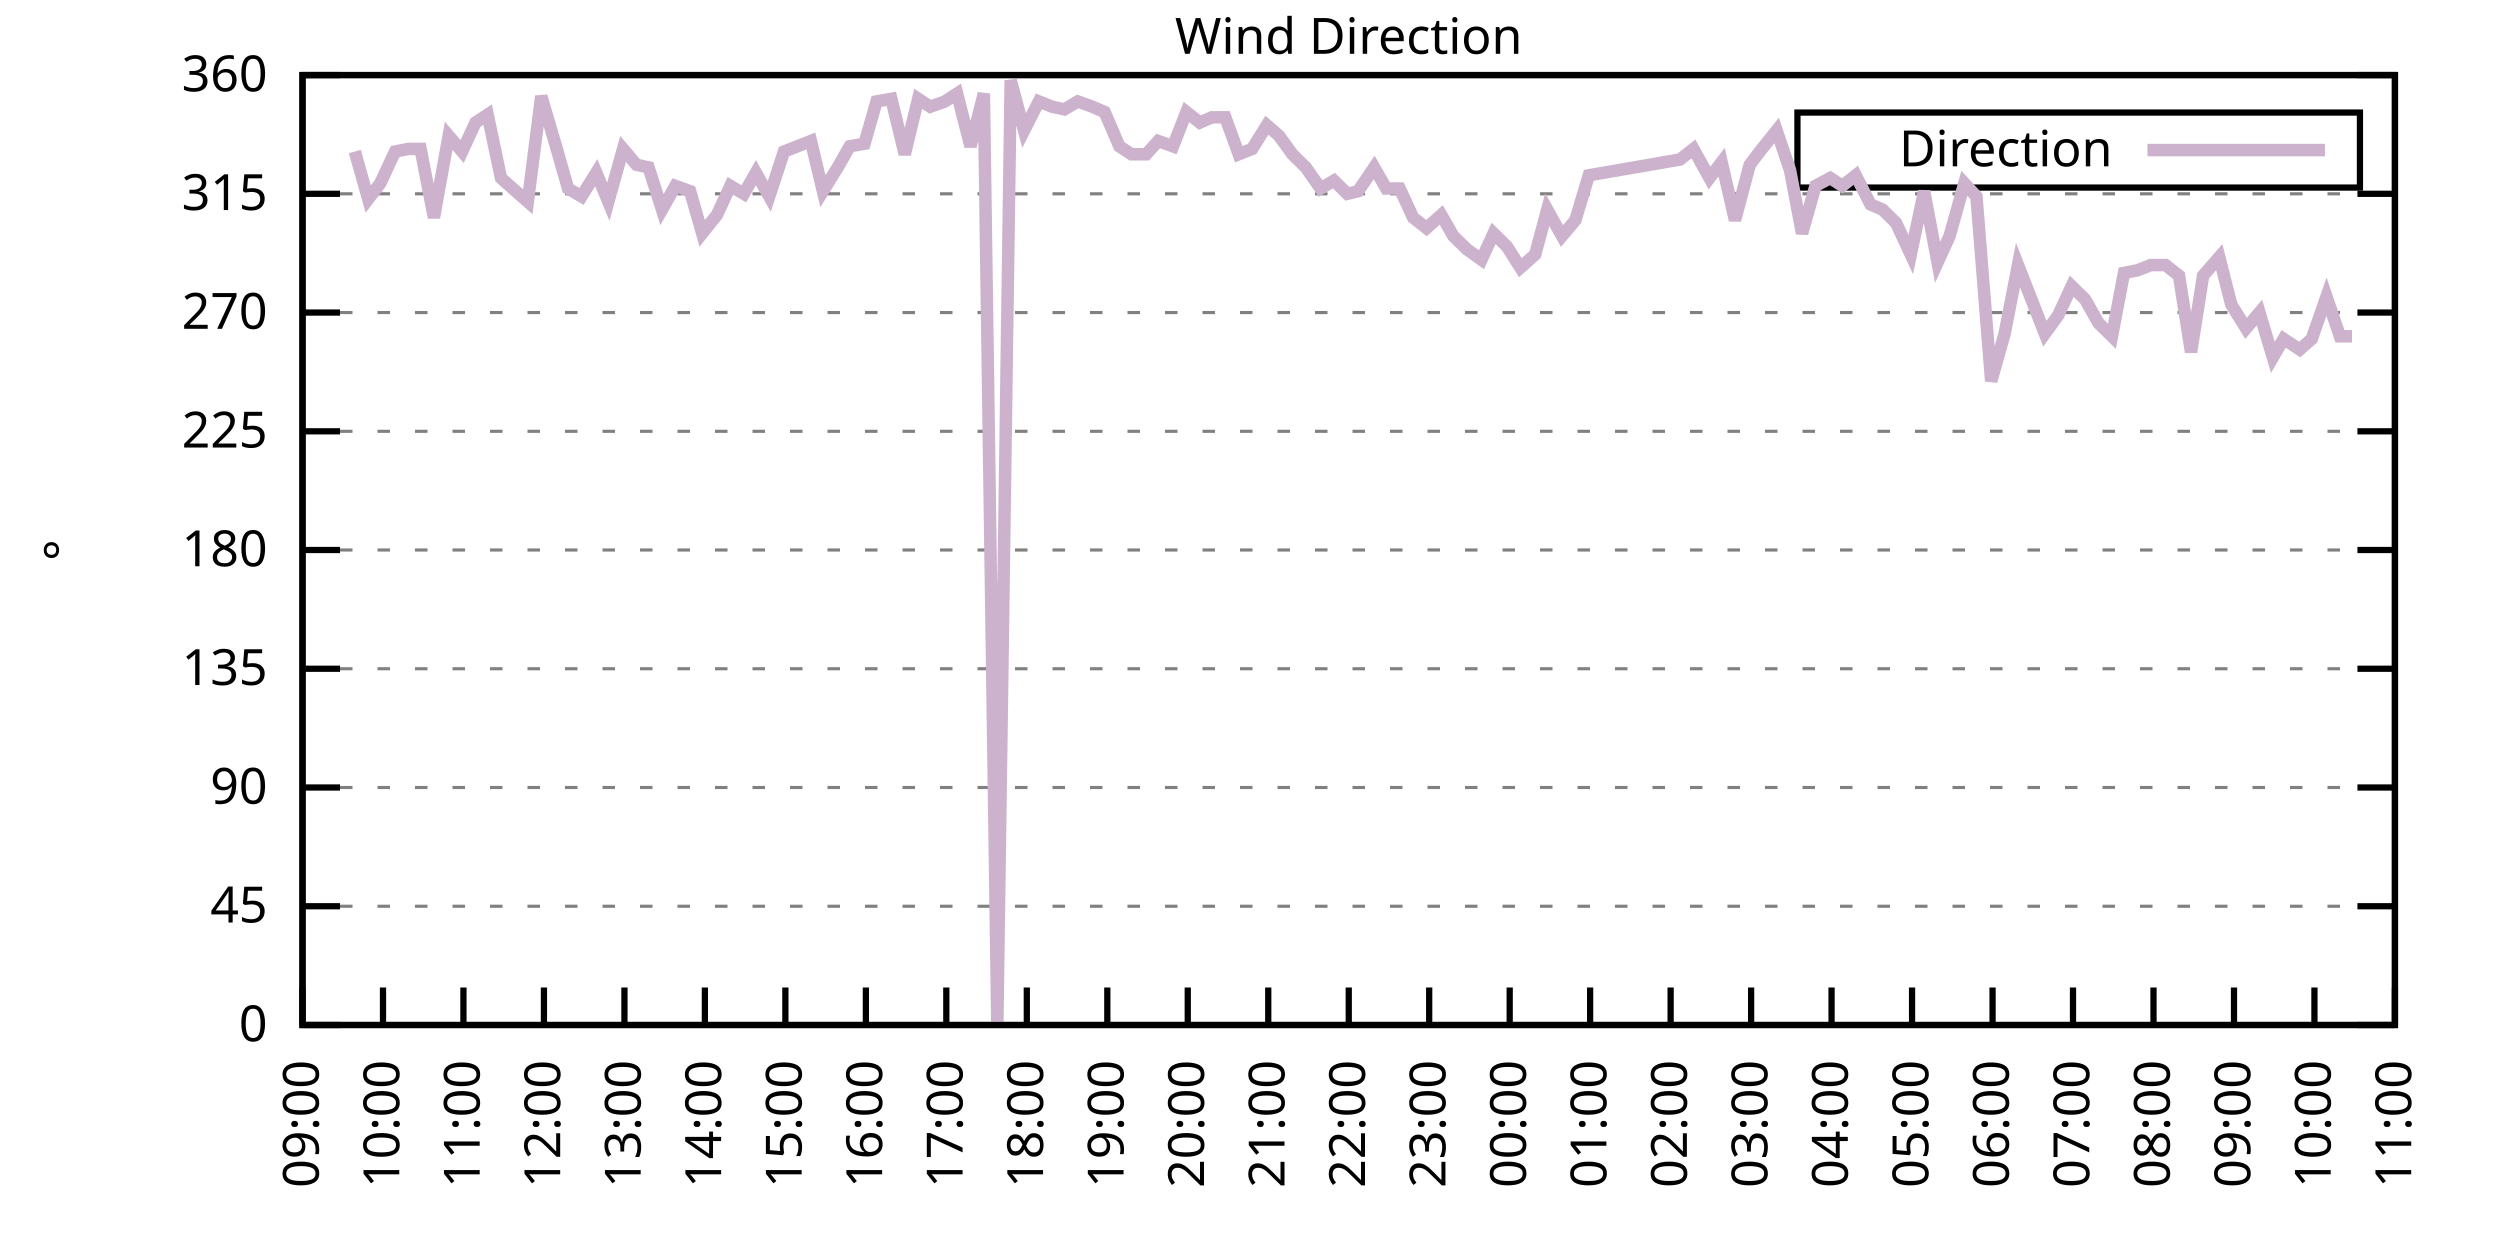
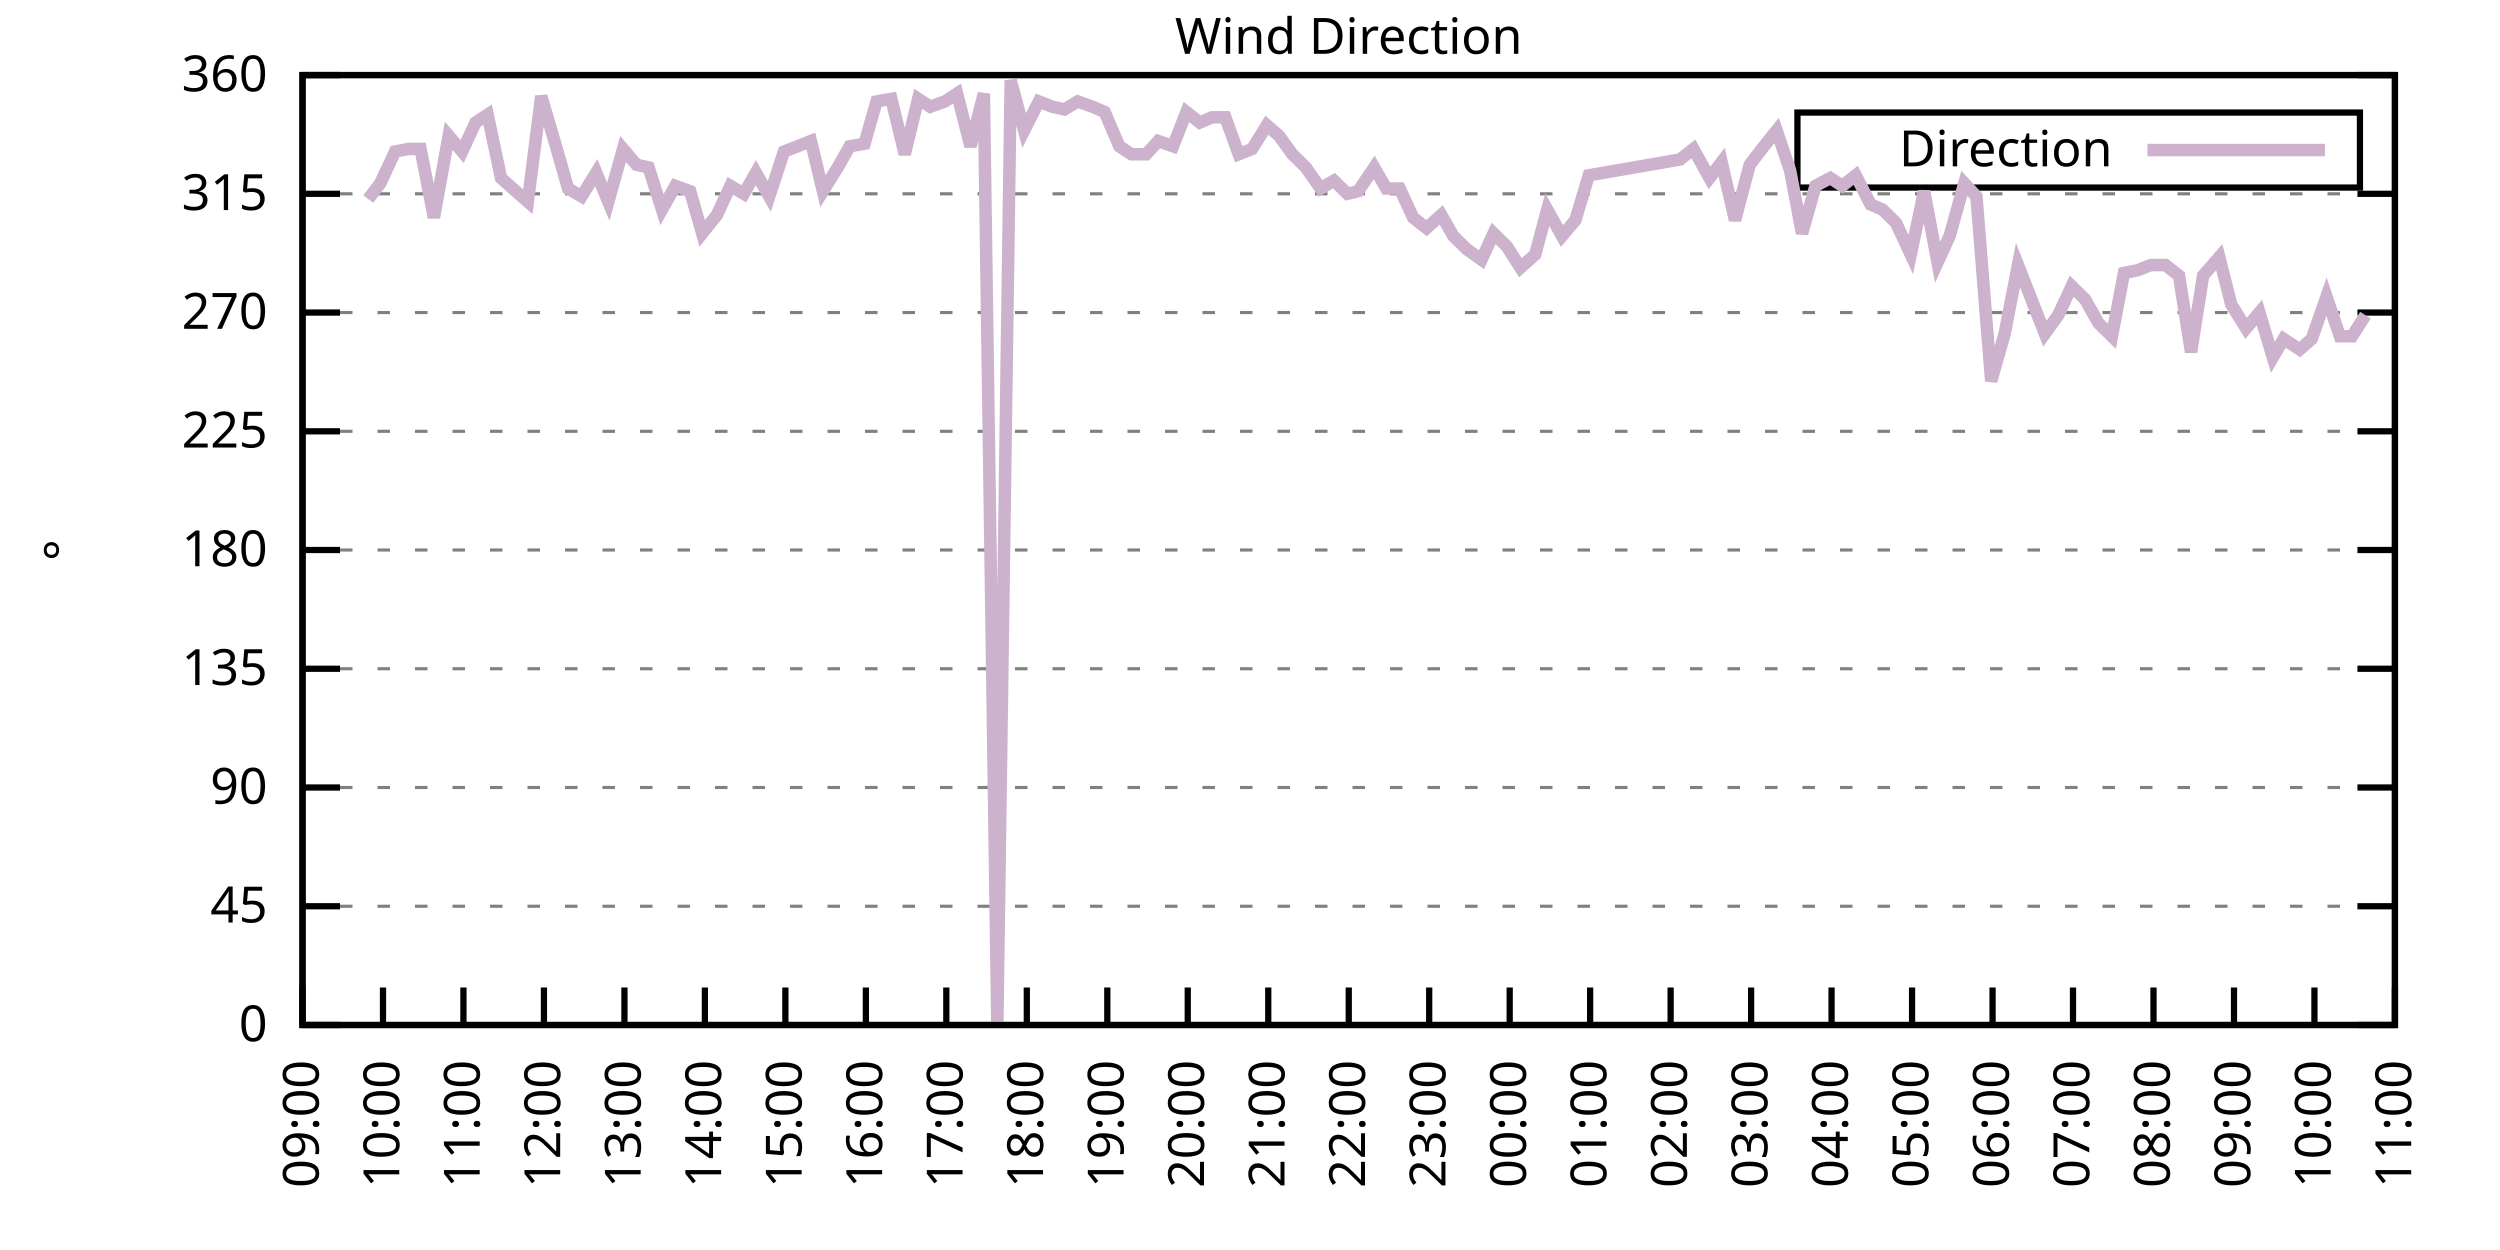
<svg xmlns="http://www.w3.org/2000/svg" xmlns:xlink="http://www.w3.org/1999/xlink" width="400" height="200" viewBox="0 0 400 200">
  <g id="gnuplot_canvas">
    <rect x="0" y="0" width="400" height="200" fill="none" />
    <defs>
      <circle id="gpDot" r="0.5" stroke-width="0.5" stroke="currentColor" />
      <path id="gpPt0" stroke-width="0.333" stroke="currentColor" d="M-1,0 h2 M0,-1 v2" />
      <path id="gpPt1" stroke-width="0.333" stroke="currentColor" d="M-1,-1 L1,1 M1,-1 L-1,1" />
      <path id="gpPt2" stroke-width="0.333" stroke="currentColor" d="M-1,0 L1,0 M0,-1 L0,1 M-1,-1 L1,1 M-1,1 L1,-1" />
      <rect id="gpPt3" stroke-width="0.333" stroke="currentColor" x="-1" y="-1" width="2" height="2" />
      <rect id="gpPt4" stroke-width="0.333" stroke="currentColor" fill="currentColor" x="-1" y="-1" width="2" height="2" />
      <circle id="gpPt5" stroke-width="0.333" stroke="currentColor" cx="0" cy="0" r="1" />
      <use xlink:href="#gpPt5" id="gpPt6" fill="currentColor" stroke="none" />
      <path id="gpPt7" stroke-width="0.333" stroke="currentColor" d="M0,-1.33 L-1.33,0.67 L1.33,0.67 z" />
      <use xlink:href="#gpPt7" id="gpPt8" fill="currentColor" stroke="none" />
      <use xlink:href="#gpPt7" id="gpPt9" stroke="currentColor" transform="rotate(180)" />
      <use xlink:href="#gpPt9" id="gpPt10" fill="currentColor" stroke="none" />
      <use xlink:href="#gpPt3" id="gpPt11" stroke="currentColor" transform="rotate(45)" />
      <use xlink:href="#gpPt11" id="gpPt12" fill="currentColor" stroke="none" />
      <path id="gpPt13" stroke-width="0.333" stroke="currentColor" d="M0,1.330 L1.265,0.411 L0.782,-1.067 L-0.782,-1.076 L-1.265,0.411 z" />
      <use xlink:href="#gpPt13" id="gpPt14" fill="currentColor" stroke="none" />
      <filter id="textbox" filterUnits="objectBoundingBox" x="0" y="0" height="1" width="1">
        <feFlood flood-color="white" flood-opacity="1" result="bgnd" />
        <feComposite in="SourceGraphic" in2="bgnd" operator="atop" />
      </filter>
      <filter id="greybox" filterUnits="objectBoundingBox" x="0" y="0" height="1" width="1">
        <feFlood flood-color="lightgrey" flood-opacity="1" result="grey" />
        <feComposite in="SourceGraphic" in2="grey" operator="atop" />
      </filter>
    </defs>
    <g fill="none" color="white" stroke="currentColor" stroke-width="1.00" stroke-linecap="butt" stroke-linejoin="miter">
</g>
    <g fill="none" color="black" stroke="currentColor" stroke-width="1.00" stroke-linecap="butt" stroke-linejoin="miter">
      <g stroke="none" shape-rendering="crispEdges">
        <polygon fill="rgb(255, 255, 255)" points="48.40,164.00 383.18,164.00 383.18,12.02 48.40,12.02 " />
      </g>
    </g>
    <g fill="none" color="black" stroke="currentColor" stroke-width="1.00" stroke-linecap="butt" stroke-linejoin="miter">
</g>
    <g fill="none" color="black" stroke="black" stroke-width="0.50" stroke-linecap="butt" stroke-linejoin="miter">
</g>
    <g fill="none" color="gray" stroke="currentColor" stroke-width="0.50" stroke-linecap="butt" stroke-linejoin="miter">
      <path stroke="gray" stroke-dasharray="2,4" class="gridline" d="M48.40,164.00 L383.19,164.00  " />
    </g>
    <g fill="none" color="gray" stroke="gray" stroke-width="1.00" stroke-linecap="butt" stroke-linejoin="miter">
</g>
    <g fill="none" color="black" stroke="currentColor" stroke-width="1.00" stroke-linecap="butt" stroke-linejoin="miter">
      <path stroke="black" d="M48.40,164.00 L54.40,164.00 M383.19,164.00 L377.19,164.00  " />
      <g transform="translate(42.80,166.60)" stroke="none" fill="black" font-family="Sans" font-size="8.00" text-anchor="end">
        <text>
          <tspan font-family="Sans"> 0</tspan>
        </text>
      </g>
    </g>
    <g fill="none" color="black" stroke="currentColor" stroke-width="1.00" stroke-linecap="butt" stroke-linejoin="miter">
</g>
    <g fill="none" color="black" stroke="black" stroke-width="0.50" stroke-linecap="butt" stroke-linejoin="miter">
</g>
    <g fill="none" color="gray" stroke="currentColor" stroke-width="0.50" stroke-linecap="butt" stroke-linejoin="miter">
      <path stroke="gray" stroke-dasharray="2,4" class="gridline" d="M48.40,145.00 L383.19,145.00  " />
    </g>
    <g fill="none" color="gray" stroke="gray" stroke-width="1.00" stroke-linecap="butt" stroke-linejoin="miter">
</g>
    <g fill="none" color="black" stroke="currentColor" stroke-width="1.00" stroke-linecap="butt" stroke-linejoin="miter">
      <path stroke="black" d="M48.40,145.00 L54.40,145.00 M383.19,145.00 L377.19,145.00  " />
      <g transform="translate(42.80,147.60)" stroke="none" fill="black" font-family="Sans" font-size="8.00" text-anchor="end">
        <text>
          <tspan font-family="Sans"> 45</tspan>
        </text>
      </g>
    </g>
    <g fill="none" color="black" stroke="currentColor" stroke-width="1.00" stroke-linecap="butt" stroke-linejoin="miter">
</g>
    <g fill="none" color="black" stroke="black" stroke-width="0.50" stroke-linecap="butt" stroke-linejoin="miter">
</g>
    <g fill="none" color="gray" stroke="currentColor" stroke-width="0.50" stroke-linecap="butt" stroke-linejoin="miter">
      <path stroke="gray" stroke-dasharray="2,4" class="gridline" d="M48.40,126.00 L383.19,126.00  " />
    </g>
    <g fill="none" color="gray" stroke="gray" stroke-width="1.00" stroke-linecap="butt" stroke-linejoin="miter">
</g>
    <g fill="none" color="black" stroke="currentColor" stroke-width="1.00" stroke-linecap="butt" stroke-linejoin="miter">
      <path stroke="black" d="M48.40,126.00 L54.40,126.00 M383.19,126.00 L377.19,126.00  " />
      <g transform="translate(42.80,128.60)" stroke="none" fill="black" font-family="Sans" font-size="8.00" text-anchor="end">
        <text>
          <tspan font-family="Sans"> 90</tspan>
        </text>
      </g>
    </g>
    <g fill="none" color="black" stroke="currentColor" stroke-width="1.00" stroke-linecap="butt" stroke-linejoin="miter">
</g>
    <g fill="none" color="black" stroke="black" stroke-width="0.50" stroke-linecap="butt" stroke-linejoin="miter">
</g>
    <g fill="none" color="gray" stroke="currentColor" stroke-width="0.50" stroke-linecap="butt" stroke-linejoin="miter">
      <path stroke="gray" stroke-dasharray="2,4" class="gridline" d="M48.40,107.00 L383.19,107.00  " />
    </g>
    <g fill="none" color="gray" stroke="gray" stroke-width="1.00" stroke-linecap="butt" stroke-linejoin="miter">
</g>
    <g fill="none" color="black" stroke="currentColor" stroke-width="1.00" stroke-linecap="butt" stroke-linejoin="miter">
      <path stroke="black" d="M48.40,107.00 L54.40,107.00 M383.19,107.00 L377.19,107.00  " />
      <g transform="translate(42.80,109.60)" stroke="none" fill="black" font-family="Sans" font-size="8.00" text-anchor="end">
        <text>
          <tspan font-family="Sans"> 135</tspan>
        </text>
      </g>
    </g>
    <g fill="none" color="black" stroke="currentColor" stroke-width="1.00" stroke-linecap="butt" stroke-linejoin="miter">
</g>
    <g fill="none" color="black" stroke="black" stroke-width="0.50" stroke-linecap="butt" stroke-linejoin="miter">
</g>
    <g fill="none" color="gray" stroke="currentColor" stroke-width="0.50" stroke-linecap="butt" stroke-linejoin="miter">
      <path stroke="gray" stroke-dasharray="2,4" class="gridline" d="M48.40,88.00 L383.19,88.00  " />
    </g>
    <g fill="none" color="gray" stroke="gray" stroke-width="1.00" stroke-linecap="butt" stroke-linejoin="miter">
</g>
    <g fill="none" color="black" stroke="currentColor" stroke-width="1.00" stroke-linecap="butt" stroke-linejoin="miter">
      <path stroke="black" d="M48.40,88.00 L54.40,88.00 M383.19,88.00 L377.19,88.00  " />
      <g transform="translate(42.80,90.60)" stroke="none" fill="black" font-family="Sans" font-size="8.00" text-anchor="end">
        <text>
          <tspan font-family="Sans"> 180</tspan>
        </text>
      </g>
    </g>
    <g fill="none" color="black" stroke="currentColor" stroke-width="1.00" stroke-linecap="butt" stroke-linejoin="miter">
</g>
    <g fill="none" color="black" stroke="black" stroke-width="0.50" stroke-linecap="butt" stroke-linejoin="miter">
</g>
    <g fill="none" color="gray" stroke="currentColor" stroke-width="0.50" stroke-linecap="butt" stroke-linejoin="miter">
      <path stroke="gray" stroke-dasharray="2,4" class="gridline" d="M48.40,69.01 L383.19,69.01  " />
    </g>
    <g fill="none" color="gray" stroke="gray" stroke-width="1.00" stroke-linecap="butt" stroke-linejoin="miter">
</g>
    <g fill="none" color="black" stroke="currentColor" stroke-width="1.00" stroke-linecap="butt" stroke-linejoin="miter">
      <path stroke="black" d="M48.40,69.01 L54.40,69.01 M383.19,69.01 L377.19,69.01  " />
      <g transform="translate(42.80,71.61)" stroke="none" fill="black" font-family="Sans" font-size="8.00" text-anchor="end">
        <text>
          <tspan font-family="Sans"> 225</tspan>
        </text>
      </g>
    </g>
    <g fill="none" color="black" stroke="currentColor" stroke-width="1.00" stroke-linecap="butt" stroke-linejoin="miter">
</g>
    <g fill="none" color="black" stroke="black" stroke-width="0.50" stroke-linecap="butt" stroke-linejoin="miter">
</g>
    <g fill="none" color="gray" stroke="currentColor" stroke-width="0.50" stroke-linecap="butt" stroke-linejoin="miter">
      <path stroke="gray" stroke-dasharray="2,4" class="gridline" d="M48.40,50.01 L383.19,50.01  " />
    </g>
    <g fill="none" color="gray" stroke="gray" stroke-width="1.00" stroke-linecap="butt" stroke-linejoin="miter">
</g>
    <g fill="none" color="black" stroke="currentColor" stroke-width="1.00" stroke-linecap="butt" stroke-linejoin="miter">
      <path stroke="black" d="M48.40,50.01 L54.40,50.01 M383.19,50.01 L377.19,50.01  " />
      <g transform="translate(42.80,52.61)" stroke="none" fill="black" font-family="Sans" font-size="8.00" text-anchor="end">
        <text>
          <tspan font-family="Sans"> 270</tspan>
        </text>
      </g>
    </g>
    <g fill="none" color="black" stroke="currentColor" stroke-width="1.00" stroke-linecap="butt" stroke-linejoin="miter">
</g>
    <g fill="none" color="black" stroke="black" stroke-width="0.50" stroke-linecap="butt" stroke-linejoin="miter">
</g>
    <g fill="none" color="gray" stroke="currentColor" stroke-width="0.50" stroke-linecap="butt" stroke-linejoin="miter">
      <path stroke="gray" stroke-dasharray="2,4" class="gridline" d="M48.40,31.01 L383.19,31.01  " />
    </g>
    <g fill="none" color="gray" stroke="gray" stroke-width="1.00" stroke-linecap="butt" stroke-linejoin="miter">
</g>
    <g fill="none" color="black" stroke="currentColor" stroke-width="1.00" stroke-linecap="butt" stroke-linejoin="miter">
      <path stroke="black" d="M48.40,31.01 L54.40,31.01 M383.19,31.01 L377.19,31.01  " />
      <g transform="translate(42.80,33.61)" stroke="none" fill="black" font-family="Sans" font-size="8.00" text-anchor="end">
        <text>
          <tspan font-family="Sans"> 315</tspan>
        </text>
      </g>
    </g>
    <g fill="none" color="black" stroke="currentColor" stroke-width="1.00" stroke-linecap="butt" stroke-linejoin="miter">
</g>
    <g fill="none" color="black" stroke="black" stroke-width="0.50" stroke-linecap="butt" stroke-linejoin="miter">
</g>
    <g fill="none" color="gray" stroke="currentColor" stroke-width="0.50" stroke-linecap="butt" stroke-linejoin="miter">
      <path stroke="gray" stroke-dasharray="2,4" class="gridline" d="M48.40,12.01 L383.19,12.01  " />
    </g>
    <g fill="none" color="gray" stroke="gray" stroke-width="1.00" stroke-linecap="butt" stroke-linejoin="miter">
</g>
    <g fill="none" color="black" stroke="currentColor" stroke-width="1.00" stroke-linecap="butt" stroke-linejoin="miter">
      <path stroke="black" d="M48.40,12.01 L54.40,12.01 M383.19,12.01 L377.19,12.01  " />
      <g transform="translate(42.80,14.61)" stroke="none" fill="black" font-family="Sans" font-size="8.00" text-anchor="end">
        <text>
          <tspan font-family="Sans"> 360</tspan>
        </text>
      </g>
    </g>
    <g fill="none" color="black" stroke="currentColor" stroke-width="1.00" stroke-linecap="butt" stroke-linejoin="miter">
      <path stroke="black" d="M48.40,164.00 L48.40,158.00  " />
      <g transform="translate(51.00,169.60) rotate(270.00)" stroke="none" fill="black" font-family="Sans" font-size="8.00" text-anchor="end">
        <text>
          <tspan font-family="Sans">09:00</tspan>
        </text>
      </g>
    </g>
    <g fill="none" color="black" stroke="currentColor" stroke-width="1.00" stroke-linecap="butt" stroke-linejoin="miter">
      <path stroke="black" d="M61.28,164.00 L61.28,158.00  " />
      <g transform="translate(63.88,169.60) rotate(270.00)" stroke="none" fill="black" font-family="Sans" font-size="8.00" text-anchor="end">
        <text>
          <tspan font-family="Sans">10:00</tspan>
        </text>
      </g>
    </g>
    <g fill="none" color="black" stroke="currentColor" stroke-width="1.00" stroke-linecap="butt" stroke-linejoin="miter">
      <path stroke="black" d="M74.15,164.00 L74.15,158.00  " />
      <g transform="translate(76.75,169.60) rotate(270.00)" stroke="none" fill="black" font-family="Sans" font-size="8.00" text-anchor="end">
        <text>
          <tspan font-family="Sans">11:00</tspan>
        </text>
      </g>
    </g>
    <g fill="none" color="black" stroke="currentColor" stroke-width="1.00" stroke-linecap="butt" stroke-linejoin="miter">
      <path stroke="black" d="M87.03,164.00 L87.03,158.00  " />
      <g transform="translate(89.63,169.60) rotate(270.00)" stroke="none" fill="black" font-family="Sans" font-size="8.00" text-anchor="end">
        <text>
          <tspan font-family="Sans">12:00</tspan>
        </text>
      </g>
    </g>
    <g fill="none" color="black" stroke="currentColor" stroke-width="1.00" stroke-linecap="butt" stroke-linejoin="miter">
      <path stroke="black" d="M99.91,164.00 L99.91,158.00  " />
      <g transform="translate(102.51,169.60) rotate(270.00)" stroke="none" fill="black" font-family="Sans" font-size="8.00" text-anchor="end">
        <text>
          <tspan font-family="Sans">13:00</tspan>
        </text>
      </g>
    </g>
    <g fill="none" color="black" stroke="currentColor" stroke-width="1.00" stroke-linecap="butt" stroke-linejoin="miter">
      <path stroke="black" d="M112.78,164.00 L112.78,158.00  " />
      <g transform="translate(115.38,169.60) rotate(270.00)" stroke="none" fill="black" font-family="Sans" font-size="8.00" text-anchor="end">
        <text>
          <tspan font-family="Sans">14:00</tspan>
        </text>
      </g>
    </g>
    <g fill="none" color="black" stroke="currentColor" stroke-width="1.00" stroke-linecap="butt" stroke-linejoin="miter">
      <path stroke="black" d="M125.66,164.00 L125.66,158.00  " />
      <g transform="translate(128.26,169.60) rotate(270.00)" stroke="none" fill="black" font-family="Sans" font-size="8.00" text-anchor="end">
        <text>
          <tspan font-family="Sans">15:00</tspan>
        </text>
      </g>
    </g>
    <g fill="none" color="black" stroke="currentColor" stroke-width="1.00" stroke-linecap="butt" stroke-linejoin="miter">
      <path stroke="black" d="M138.54,164.00 L138.54,158.00  " />
      <g transform="translate(141.14,169.60) rotate(270.00)" stroke="none" fill="black" font-family="Sans" font-size="8.00" text-anchor="end">
        <text>
          <tspan font-family="Sans">16:00</tspan>
        </text>
      </g>
    </g>
    <g fill="none" color="black" stroke="currentColor" stroke-width="1.00" stroke-linecap="butt" stroke-linejoin="miter">
      <path stroke="black" d="M151.41,164.00 L151.41,158.00  " />
      <g transform="translate(154.01,169.60) rotate(270.00)" stroke="none" fill="black" font-family="Sans" font-size="8.00" text-anchor="end">
        <text>
          <tspan font-family="Sans">17:00</tspan>
        </text>
      </g>
    </g>
    <g fill="none" color="black" stroke="currentColor" stroke-width="1.00" stroke-linecap="butt" stroke-linejoin="miter">
      <path stroke="black" d="M164.29,164.00 L164.29,158.00  " />
      <g transform="translate(166.89,169.60) rotate(270.00)" stroke="none" fill="black" font-family="Sans" font-size="8.00" text-anchor="end">
        <text>
          <tspan font-family="Sans">18:00</tspan>
        </text>
      </g>
    </g>
    <g fill="none" color="black" stroke="currentColor" stroke-width="1.00" stroke-linecap="butt" stroke-linejoin="miter">
      <path stroke="black" d="M177.17,164.00 L177.17,158.00  " />
      <g transform="translate(179.77,169.60) rotate(270.00)" stroke="none" fill="black" font-family="Sans" font-size="8.00" text-anchor="end">
        <text>
          <tspan font-family="Sans">19:00</tspan>
        </text>
      </g>
    </g>
    <g fill="none" color="black" stroke="currentColor" stroke-width="1.00" stroke-linecap="butt" stroke-linejoin="miter">
      <path stroke="black" d="M190.04,164.00 L190.04,158.00  " />
      <g transform="translate(192.64,169.60) rotate(270.00)" stroke="none" fill="black" font-family="Sans" font-size="8.00" text-anchor="end">
        <text>
          <tspan font-family="Sans">20:00</tspan>
        </text>
      </g>
    </g>
    <g fill="none" color="black" stroke="currentColor" stroke-width="1.00" stroke-linecap="butt" stroke-linejoin="miter">
      <path stroke="black" d="M202.92,164.00 L202.92,158.00  " />
      <g transform="translate(205.52,169.60) rotate(270.00)" stroke="none" fill="black" font-family="Sans" font-size="8.00" text-anchor="end">
        <text>
          <tspan font-family="Sans">21:00</tspan>
        </text>
      </g>
    </g>
    <g fill="none" color="black" stroke="currentColor" stroke-width="1.00" stroke-linecap="butt" stroke-linejoin="miter">
      <path stroke="black" d="M215.80,164.00 L215.80,158.00  " />
      <g transform="translate(218.40,169.60) rotate(270.00)" stroke="none" fill="black" font-family="Sans" font-size="8.00" text-anchor="end">
        <text>
          <tspan font-family="Sans">22:00</tspan>
        </text>
      </g>
    </g>
    <g fill="none" color="black" stroke="currentColor" stroke-width="1.00" stroke-linecap="butt" stroke-linejoin="miter">
      <path stroke="black" d="M228.67,164.00 L228.67,158.00  " />
      <g transform="translate(231.27,169.60) rotate(270.00)" stroke="none" fill="black" font-family="Sans" font-size="8.00" text-anchor="end">
        <text>
          <tspan font-family="Sans">23:00</tspan>
        </text>
      </g>
    </g>
    <g fill="none" color="black" stroke="currentColor" stroke-width="1.00" stroke-linecap="butt" stroke-linejoin="miter">
      <path stroke="black" d="M241.55,164.00 L241.55,158.00  " />
      <g transform="translate(244.15,169.60) rotate(270.00)" stroke="none" fill="black" font-family="Sans" font-size="8.00" text-anchor="end">
        <text>
          <tspan font-family="Sans">00:00</tspan>
        </text>
      </g>
    </g>
    <g fill="none" color="black" stroke="currentColor" stroke-width="1.00" stroke-linecap="butt" stroke-linejoin="miter">
      <path stroke="black" d="M254.42,164.00 L254.42,158.00  " />
      <g transform="translate(257.02,169.60) rotate(270.00)" stroke="none" fill="black" font-family="Sans" font-size="8.00" text-anchor="end">
        <text>
          <tspan font-family="Sans">01:00</tspan>
        </text>
      </g>
    </g>
    <g fill="none" color="black" stroke="currentColor" stroke-width="1.00" stroke-linecap="butt" stroke-linejoin="miter">
      <path stroke="black" d="M267.30,164.00 L267.30,158.00  " />
      <g transform="translate(269.90,169.60) rotate(270.00)" stroke="none" fill="black" font-family="Sans" font-size="8.00" text-anchor="end">
        <text>
          <tspan font-family="Sans">02:00</tspan>
        </text>
      </g>
    </g>
    <g fill="none" color="black" stroke="currentColor" stroke-width="1.00" stroke-linecap="butt" stroke-linejoin="miter">
      <path stroke="black" d="M280.18,164.00 L280.18,158.00  " />
      <g transform="translate(282.78,169.60) rotate(270.00)" stroke="none" fill="black" font-family="Sans" font-size="8.00" text-anchor="end">
        <text>
          <tspan font-family="Sans">03:00</tspan>
        </text>
      </g>
    </g>
    <g fill="none" color="black" stroke="currentColor" stroke-width="1.00" stroke-linecap="butt" stroke-linejoin="miter">
      <path stroke="black" d="M293.05,164.00 L293.05,158.00  " />
      <g transform="translate(295.65,169.60) rotate(270.00)" stroke="none" fill="black" font-family="Sans" font-size="8.00" text-anchor="end">
        <text>
          <tspan font-family="Sans">04:00</tspan>
        </text>
      </g>
    </g>
    <g fill="none" color="black" stroke="currentColor" stroke-width="1.00" stroke-linecap="butt" stroke-linejoin="miter">
      <path stroke="black" d="M305.93,164.00 L305.93,158.00  " />
      <g transform="translate(308.53,169.60) rotate(270.00)" stroke="none" fill="black" font-family="Sans" font-size="8.00" text-anchor="end">
        <text>
          <tspan font-family="Sans">05:00</tspan>
        </text>
      </g>
    </g>
    <g fill="none" color="black" stroke="currentColor" stroke-width="1.00" stroke-linecap="butt" stroke-linejoin="miter">
      <path stroke="black" d="M318.81,164.00 L318.81,158.00  " />
      <g transform="translate(321.41,169.60) rotate(270.00)" stroke="none" fill="black" font-family="Sans" font-size="8.00" text-anchor="end">
        <text>
          <tspan font-family="Sans">06:00</tspan>
        </text>
      </g>
    </g>
    <g fill="none" color="black" stroke="currentColor" stroke-width="1.00" stroke-linecap="butt" stroke-linejoin="miter">
      <path stroke="black" d="M331.68,164.00 L331.68,158.00  " />
      <g transform="translate(334.28,169.60) rotate(270.00)" stroke="none" fill="black" font-family="Sans" font-size="8.00" text-anchor="end">
        <text>
          <tspan font-family="Sans">07:00</tspan>
        </text>
      </g>
    </g>
    <g fill="none" color="black" stroke="currentColor" stroke-width="1.00" stroke-linecap="butt" stroke-linejoin="miter">
      <path stroke="black" d="M344.56,164.00 L344.56,158.00  " />
      <g transform="translate(347.16,169.60) rotate(270.00)" stroke="none" fill="black" font-family="Sans" font-size="8.00" text-anchor="end">
        <text>
          <tspan font-family="Sans">08:00</tspan>
        </text>
      </g>
    </g>
    <g fill="none" color="black" stroke="currentColor" stroke-width="1.00" stroke-linecap="butt" stroke-linejoin="miter">
      <path stroke="black" d="M357.44,164.00 L357.44,158.00  " />
      <g transform="translate(360.04,169.60) rotate(270.00)" stroke="none" fill="black" font-family="Sans" font-size="8.00" text-anchor="end">
        <text>
          <tspan font-family="Sans">09:00</tspan>
        </text>
      </g>
    </g>
    <g fill="none" color="black" stroke="currentColor" stroke-width="1.00" stroke-linecap="butt" stroke-linejoin="miter">
      <path stroke="black" d="M370.31,164.00 L370.31,158.00  " />
      <g transform="translate(372.91,169.60) rotate(270.00)" stroke="none" fill="black" font-family="Sans" font-size="8.00" text-anchor="end">
        <text>
          <tspan font-family="Sans">10:00</tspan>
        </text>
      </g>
    </g>
    <g fill="none" color="black" stroke="currentColor" stroke-width="1.00" stroke-linecap="butt" stroke-linejoin="miter">
      <path stroke="black" d="M383.19,164.00 L383.19,158.00  " />
      <g transform="translate(385.79,169.60) rotate(270.00)" stroke="none" fill="black" font-family="Sans" font-size="8.00" text-anchor="end">
        <text>
          <tspan font-family="Sans">11:00</tspan>
        </text>
      </g>
    </g>
    <g fill="none" color="black" stroke="currentColor" stroke-width="1.00" stroke-linecap="butt" stroke-linejoin="miter">
</g>
    <g fill="none" color="black" stroke="currentColor" stroke-width="1.00" stroke-linecap="butt" stroke-linejoin="miter">
      <path stroke="black" d="M48.40,12.01 L48.40,164.00 L383.19,164.00 L383.19,12.01 L48.40,12.01 Z  " />
    </g>
    <g fill="none" color="black" stroke="currentColor" stroke-width="1.00" stroke-linecap="butt" stroke-linejoin="miter">
</g>
    <g fill="none" color="black" stroke="currentColor" stroke-width="1.00" stroke-linecap="butt" stroke-linejoin="miter">
      <path stroke="black" d="M287.59,30.01 L287.59,18.01 L377.59,18.01 L377.59,30.01 L287.59,30.01 Z  " />
    </g>
    <g id="Wind_direction_plot_1">
      <g fill="none" color="white" stroke="black" stroke-width="2.00" stroke-linecap="butt" stroke-linejoin="miter">
</g>
      <g fill="none" color="black" stroke="currentColor" stroke-width="2.00" stroke-linecap="butt" stroke-linejoin="miter">
        <g transform="translate(337.99,26.61)" stroke="none" fill="black" font-family="Sans" font-size="8.00" text-anchor="end">
          <text>
            <tspan font-family="Sans">Direction</tspan>
          </text>
        </g>
      </g>
      <g fill="none" color="black" stroke="currentColor" stroke-width="2.00" stroke-linecap="butt" stroke-linejoin="miter">
-         <path stroke="rgb(204, 178, 204)" d="M343.59,24.01 L371.99,24.01 M56.77,24.25 L58.92,31.85 L60.85,29.32 L63.21,24.25 L65.35,23.83 L67.29,23.83   L69.43,34.81 L71.79,21.72 L73.94,24.25 L76.08,19.61 L78.02,18.34 L80.16,28.48 L82.52,30.59 L84.45,32.28   L86.60,15.39 L88.96,23.41 L90.89,30.16 L93.04,31.43 L95.40,27.63 L97.33,32.28 L99.69,23.83 L101.84,26.36   L103.77,26.79 L105.92,33.54 L108.06,29.74 L110.42,30.59 L112.35,37.34 L114.71,34.39 L116.86,29.74 L119.01,31.01   L120.94,27.63 L123.08,31.43 L125.44,24.25 L127.59,23.41 L129.74,22.56 L131.67,30.59 L134.03,26.79 L135.96,23.41   L138.32,22.99 L140.25,16.23 L142.61,15.81 L144.76,24.68 L146.91,15.81 L148.84,17.08 L151.20,16.23 L153.13,14.97   L155.28,23.41 L157.42,14.97 L159.57,164.00 L161.71,12.85 L163.86,20.88 L166.22,16.23 L168.37,17.08 L170.30,17.50   L172.44,16.23 L174.80,17.08 L176.74,17.92 L179.10,23.41 L181.03,24.68 L183.39,24.68 L185.32,22.56 L187.68,23.41   L189.83,17.92 L191.97,19.61 L193.90,18.77 L196.05,18.77 L198.20,24.68 L200.34,23.83 L202.70,20.03 L204.64,21.72   L206.78,24.68 L208.93,26.79 L211.29,30.16 L213.43,28.90 L215.58,31.01 L217.30,30.59 L219.87,26.79 L221.80,30.16   L223.95,30.16 L226.10,34.81 L228.24,36.50 L230.60,34.39 L232.53,37.76 L234.68,39.87 L237.04,41.56 L238.97,37.34   L241.12,39.45 L243.26,42.83 L245.63,40.72 L247.56,33.54 L249.92,37.76 L252.06,35.23 L254.21,28.05 L268.80,25.52   L270.95,23.83 L273.52,28.48 L275.46,25.94 L277.60,35.23 L279.96,26.36 L281.89,23.83 L284.26,20.88 L286.40,27.21   L288.33,37.34 L290.48,29.74 L292.84,28.48 L294.77,29.74 L296.92,28.05 L299.28,32.70 L301.21,33.54 L303.36,35.65   L305.72,40.72 L307.86,30.59 L310.01,41.99 L311.94,37.76 L314.30,29.32 L316.23,31.43 L318.59,60.98 L320.74,53.39   L322.88,42.41 L325.03,47.90 L327.18,53.39 L329.32,50.43 L331.47,45.79 L333.62,47.90 L335.76,51.70 L337.91,53.81   L339.84,43.67 L341.99,43.25 L344.13,42.41 L346.49,42.41 L348.64,44.10 L350.57,56.34 L352.50,44.10 L355.08,41.14   L357.01,48.74 L359.37,52.54 L361.51,50.01 L363.66,57.18 L365.38,54.23 L367.95,55.92 L369.88,54.23 L372.24,47.47   L374.39,53.81 L376.32,53.81  " />
+         <path stroke="rgb(204, 178, 204)" d="M343.59,24.01 L371.99,24.01 M58.92,31.85 L60.85,29.32 L63.21,24.25 L65.35,23.83 L67.29,23.83 L69.43,34.81   L71.79,21.72 L73.94,24.25 L76.08,19.61 L78.02,18.34 L80.16,28.48 L82.52,30.59 L84.45,32.28 L86.60,15.39   L88.96,23.41 L90.89,30.16 L93.04,31.43 L95.40,27.63 L97.33,32.28 L99.69,23.83 L101.84,26.36 L103.77,26.79   L105.92,33.54 L108.06,29.74 L110.42,30.59 L112.35,37.34 L114.71,34.39 L116.86,29.74 L119.01,31.01 L120.94,27.63   L123.08,31.43 L125.44,24.25 L127.59,23.41 L129.74,22.56 L131.67,30.59 L134.03,26.79 L135.96,23.41 L138.32,22.99   L140.25,16.23 L142.61,15.81 L144.76,24.68 L146.91,15.81 L148.84,17.08 L151.20,16.23 L153.13,14.97 L155.28,23.41   L157.42,14.97 L159.57,164.00 L161.71,12.85 L163.86,20.88 L166.22,16.23 L168.37,17.08 L170.30,17.50 L172.44,16.23   L174.80,17.08 L176.74,17.92 L179.10,23.41 L181.03,24.68 L183.39,24.68 L185.32,22.56 L187.68,23.41 L189.83,17.92   L191.97,19.61 L193.90,18.77 L196.05,18.77 L198.20,24.68 L200.34,23.83 L202.70,20.03 L204.64,21.72 L206.78,24.68   L208.93,26.79 L211.29,30.16 L213.43,28.90 L215.58,31.01 L217.30,30.59 L219.87,26.79 L221.80,30.16 L223.95,30.16   L226.10,34.81 L228.24,36.50 L230.60,34.39 L232.53,37.76 L234.68,39.87 L237.04,41.56 L238.97,37.34 L241.12,39.45   L243.26,42.83 L245.63,40.72 L247.56,33.54 L249.92,37.76 L252.06,35.23 L254.21,28.05 L268.80,25.52 L270.95,23.83   L273.52,28.48 L275.46,25.94 L277.60,35.23 L279.96,26.36 L281.89,23.83 L284.26,20.88 L286.40,27.21 L288.33,37.34   L290.48,29.74 L292.84,28.48 L294.77,29.74 L296.92,28.05 L299.28,32.70 L301.21,33.54 L303.36,35.65 L305.72,40.72   L307.86,30.59 L310.01,41.99 L311.94,37.76 L314.30,29.32 L316.23,31.43 L318.59,60.98 L320.74,53.39 L322.88,42.41   L325.03,47.90 L327.18,53.39 L329.32,50.43 L331.47,45.79 L333.62,47.90 L335.76,51.70 L337.91,53.81 L339.84,43.67   L341.99,43.25 L344.13,42.41 L346.49,42.41 L348.64,44.10 L350.57,56.34 L352.50,44.10 L355.08,41.14 L357.01,48.74   L359.37,52.54 L361.51,50.01 L363.66,57.18 L365.38,54.23 L367.95,55.92 L369.88,54.23 L372.24,47.47 L374.39,53.81   L376.32,53.81 L378.47,50.43  " />
      </g>
    </g>
    <g fill="none" color="black" stroke="currentColor" stroke-width="2.00" stroke-linecap="butt" stroke-linejoin="miter">
</g>
    <g fill="none" color="black" stroke="black" stroke-width="1.00" stroke-linecap="butt" stroke-linejoin="miter">
</g>
    <g fill="none" color="black" stroke="currentColor" stroke-width="1.00" stroke-linecap="butt" stroke-linejoin="miter">
      <path stroke="black" d="M48.40,12.01 L48.40,164.00 L383.19,164.00 L383.19,12.01 L48.40,12.01 Z  " />
      <g transform="translate(12.80,88.01) rotate(270.00)" stroke="none" fill="black" font-family="Sans" font-size="8.00" text-anchor="middle">
        <text>
          <tspan font-family="Sans">°</tspan>
        </text>
      </g>
    </g>
    <g fill="none" color="black" stroke="currentColor" stroke-width="1.00" stroke-linecap="butt" stroke-linejoin="miter">
</g>
    <g fill="none" color="black" stroke="currentColor" stroke-width="1.00" stroke-linecap="butt" stroke-linejoin="miter">
      <g transform="translate(215.79,8.61)" stroke="none" fill="black" font-family="Sans" font-size="8.00" text-anchor="middle">
        <text>
          <tspan font-family="Sans">Wind Direction</tspan>
        </text>
      </g>
    </g>
    <g fill="none" color="black" stroke="currentColor" stroke-width="1.00" stroke-linecap="butt" stroke-linejoin="miter">
</g>
  </g>
</svg>
